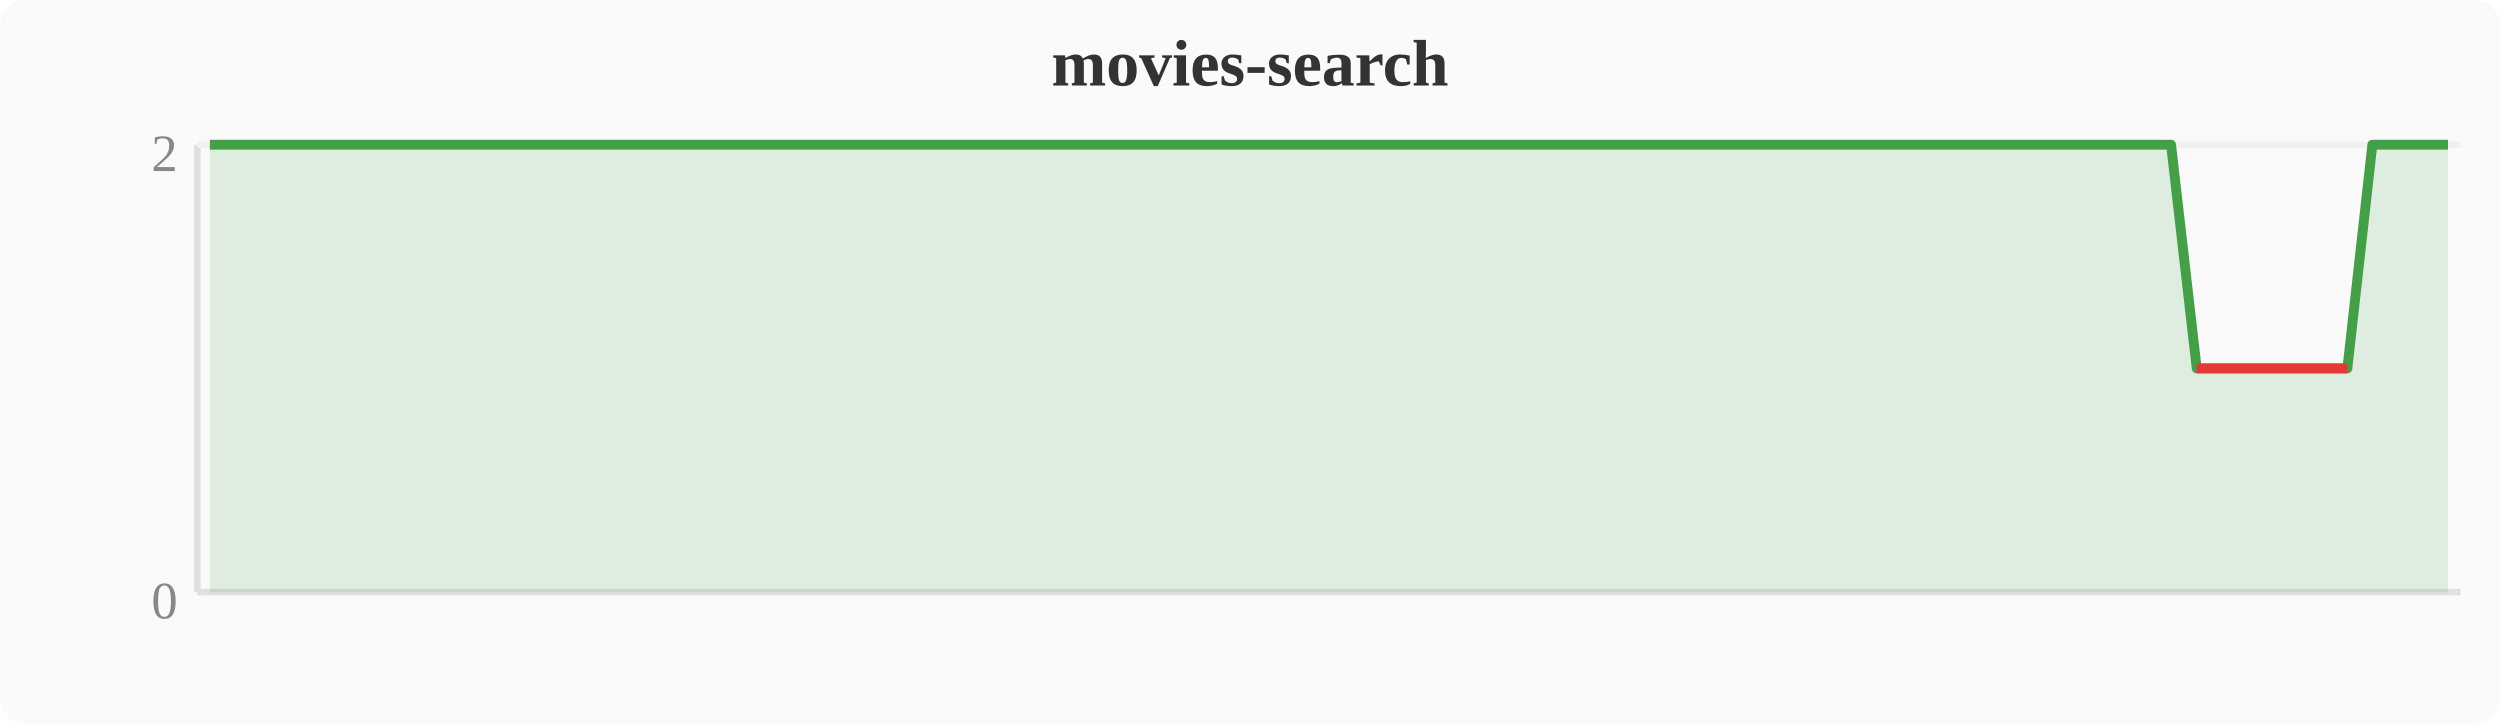
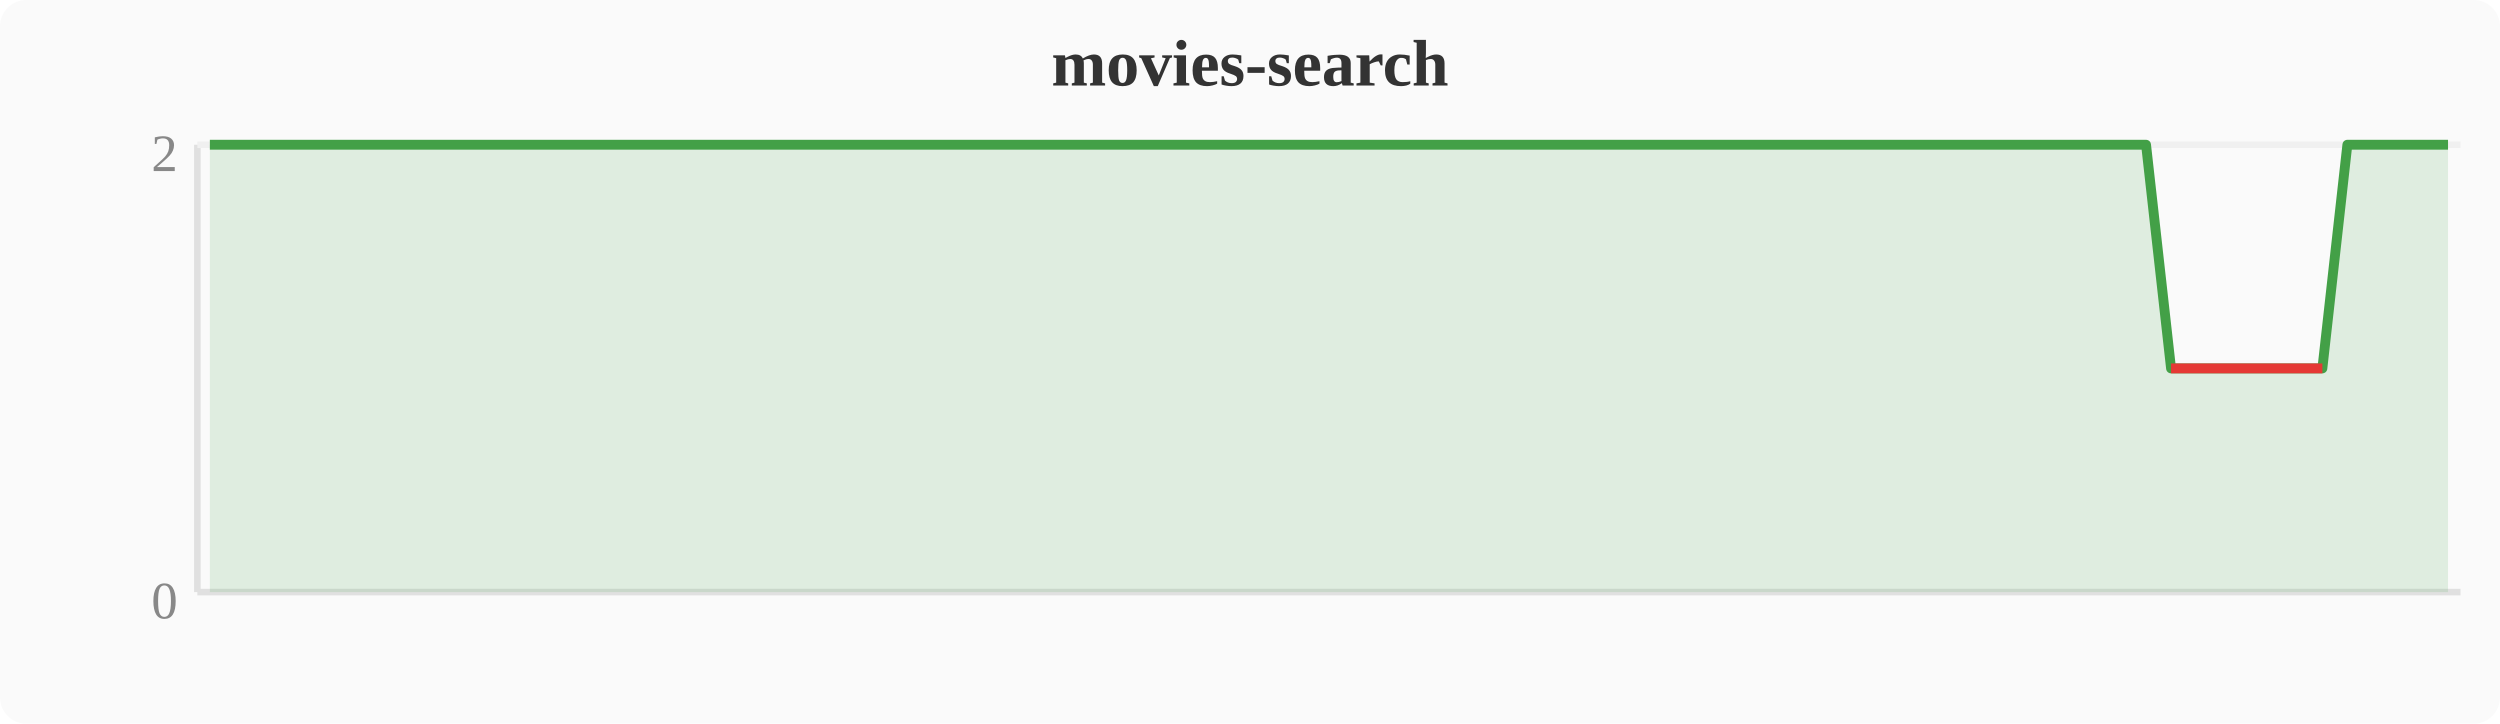
<svg xmlns="http://www.w3.org/2000/svg" width="380" height="110" viewBox="0 0 380 110">
  <rect width="380" height="110" fill="#fafafa" rx="4" />
  <text x="190" y="13" text-anchor="middle" font-size="10" font-weight="bold" fill="#333">movies-search</text>
  <line x1="30" y1="22" x2="30" y2="90" stroke="#e0e0e0" stroke-width="1" />
  <line x1="30" y1="90" x2="374" y2="90" stroke="#e0e0e0" stroke-width="1" />
  <line x1="30" y1="22" x2="374" y2="22" stroke="#f0f0f0" stroke-width="1" />
  <text x="27" y="94" text-anchor="end" font-size="8" fill="#888">0</text>
  <text x="27" y="26" text-anchor="end" font-size="8" fill="#888">2</text>
-   <polygon points="31.9,22.0 35.7,22.0 39.6,22.0 43.4,22.0 47.2,22.0 51.0,22.0 54.8,22.0 58.7,22.0 62.5,22.0 66.3,22.0 70.1,22.0 74.0,22.0 77.8,22.0 81.6,22.0 85.4,22.0 89.2,22.0 93.1,22.0 96.9,22.0 100.7,22.0 104.5,22.0 108.4,22.0 112.2,22.0 116.0,22.0 119.8,22.0 123.6,22.0 127.5,22.0 131.3,22.0 135.1,22.0 138.9,22.0 142.8,22.0 146.6,22.0 150.4,22.0 154.2,22.0 158.0,22.0 161.9,22.0 165.7,22.0 169.5,22.0 173.3,22.0 177.2,22.0 181.0,22.0 184.8,22.0 188.6,22.0 192.4,22.0 196.3,22.0 200.1,22.0 203.9,22.0 207.7,22.0 211.6,22.0 215.4,22.0 219.2,22.0 223.0,22.0 226.8,22.0 230.7,22.0 234.5,22.0 238.3,22.0 242.1,22.0 246.0,22.0 249.8,22.0 253.6,22.0 257.4,22.0 261.2,22.0 265.1,22.0 268.9,22.0 272.7,22.0 276.5,22.0 280.4,22.0 284.2,22.0 288.0,22.0 291.8,22.0 295.6,22.0 299.5,22.0 303.3,22.0 307.1,22.0 310.9,22.0 314.8,22.0 318.6,22.0 322.4,22.0 326.2,22.0 330.0,22.0 333.9,56.0 337.7,56.0 341.5,56.0 345.3,56.0 349.2,56.0 353.0,56.0 356.8,56.0 360.6,22.0 364.4,22.0 368.3,22.0 372.1,22.0 372.1,90 31.9,90" fill="#43a047" opacity="0.15" />
-   <polyline points="31.9,22.0 35.7,22.0 39.6,22.0 43.4,22.0 47.2,22.0 51.0,22.0 54.8,22.0 58.7,22.0 62.5,22.0 66.3,22.0 70.1,22.0 74.0,22.0 77.8,22.0 81.6,22.0 85.4,22.0 89.2,22.0 93.1,22.0 96.9,22.0 100.7,22.0 104.5,22.0 108.4,22.0 112.2,22.0 116.0,22.0 119.8,22.0 123.6,22.0 127.5,22.0 131.3,22.0 135.1,22.0 138.9,22.0 142.8,22.0 146.6,22.0 150.4,22.0 154.2,22.0 158.0,22.0 161.9,22.0 165.7,22.0 169.5,22.0 173.3,22.0 177.2,22.0 181.0,22.0 184.8,22.0 188.6,22.0 192.4,22.0 196.3,22.0 200.1,22.0 203.9,22.0 207.7,22.0 211.6,22.0 215.4,22.0 219.2,22.0 223.0,22.0 226.8,22.0 230.7,22.0 234.5,22.0 238.3,22.0 242.1,22.0 246.0,22.0 249.8,22.0 253.6,22.0 257.4,22.0 261.2,22.0 265.1,22.0 268.9,22.0 272.7,22.0 276.5,22.0 280.4,22.0 284.2,22.0 288.0,22.0 291.8,22.0 295.6,22.0 299.5,22.0 303.3,22.0 307.1,22.0 310.9,22.0 314.8,22.0 318.6,22.0 322.4,22.0 326.2,22.0 330.0,22.0 333.9,56.0 337.7,56.0 341.5,56.0 345.3,56.0 349.2,56.0 353.0,56.0 356.8,56.0 360.6,22.0 364.4,22.0 368.3,22.0 372.1,22.0" fill="none" stroke="#43a047" stroke-width="1.5" stroke-linejoin="round" />
-   <polyline points="333.9,56.0 337.7,56.0 341.5,56.0 345.3,56.0 349.2,56.0 353.0,56.0 356.8,56.0" fill="none" stroke="#e53935" stroke-width="1.5" stroke-linejoin="round" />
+   <polygon points="31.9,22.0 35.7,22.0 39.6,22.0 43.4,22.0 47.2,22.0 51.0,22.0 54.8,22.0 58.7,22.0 62.5,22.0 66.3,22.0 70.1,22.0 74.0,22.0 77.8,22.0 81.6,22.0 85.4,22.0 89.2,22.0 93.1,22.0 96.9,22.0 100.7,22.0 104.5,22.0 108.4,22.0 112.2,22.0 116.0,22.0 119.8,22.0 123.6,22.0 127.5,22.0 131.3,22.0 135.1,22.0 138.9,22.0 142.8,22.0 146.6,22.0 150.4,22.0 154.2,22.0 158.0,22.0 161.9,22.0 165.7,22.0 169.5,22.0 173.3,22.0 177.2,22.0 181.0,22.0 184.8,22.0 188.6,22.0 192.4,22.0 196.3,22.0 200.1,22.0 203.9,22.0 207.7,22.0 211.6,22.0 215.4,22.0 219.2,22.0 223.0,22.0 226.8,22.0 230.7,22.0 234.5,22.0 238.3,22.0 242.1,22.0 246.0,22.0 249.8,22.0 253.6,22.0 257.4,22.0 261.2,22.0 265.1,22.0 268.9,22.0 272.7,22.0 276.5,22.0 280.4,22.0 284.2,22.0 288.0,22.0 291.8,22.0 295.6,22.0 299.5,22.0 303.3,22.0 307.1,22.0 310.9,22.0 314.8,22.0 318.6,22.0 322.4,22.0 326.2,22.0 330.0,56.0 333.9,56.0 337.7,56.0 341.5,56.0 345.3,56.0 349.2,56.0 353.0,56.0 356.8,22.0 360.6,22.0 364.4,22.0 368.3,22.0 372.1,22.0 372.1,90 31.9,90" fill="#43a047" opacity="0.15" />
+   <polyline points="31.9,22.0 35.7,22.0 39.6,22.0 43.4,22.0 47.2,22.0 51.0,22.0 54.8,22.0 58.7,22.0 62.5,22.0 66.3,22.0 70.1,22.0 74.0,22.0 77.8,22.0 81.6,22.0 85.4,22.0 89.2,22.0 93.1,22.0 96.9,22.0 100.7,22.0 104.5,22.0 108.4,22.0 112.2,22.0 116.0,22.0 119.8,22.0 123.6,22.0 127.5,22.0 131.3,22.0 135.1,22.0 138.9,22.0 142.8,22.0 146.6,22.0 150.4,22.0 154.2,22.0 158.0,22.0 161.9,22.0 165.7,22.0 169.5,22.0 173.3,22.0 177.2,22.0 181.0,22.0 184.8,22.0 188.6,22.0 192.4,22.0 196.3,22.0 200.1,22.0 203.9,22.0 207.7,22.0 211.6,22.0 215.4,22.0 219.2,22.0 223.0,22.0 226.8,22.0 230.7,22.0 234.5,22.0 238.3,22.0 242.1,22.0 246.0,22.0 249.8,22.0 253.6,22.0 257.4,22.0 261.2,22.0 265.1,22.0 268.9,22.0 272.7,22.0 276.5,22.0 280.4,22.0 284.2,22.0 288.0,22.0 291.8,22.0 295.6,22.0 299.5,22.0 303.3,22.0 307.1,22.0 310.9,22.0 314.8,22.0 318.6,22.0 322.4,22.0 326.2,22.0 330.0,56.0 333.9,56.0 337.7,56.0 341.5,56.0 345.3,56.0 349.2,56.0 353.0,56.0 356.8,22.0 360.6,22.0 364.4,22.0 368.3,22.0 372.1,22.0" fill="none" stroke="#43a047" stroke-width="1.5" stroke-linejoin="round" />
+   <polyline points="330.0,56.0 333.9,56.0 337.7,56.0 341.5,56.0 345.3,56.0 349.2,56.0 353.0,56.0" fill="none" stroke="#e53935" stroke-width="1.5" stroke-linejoin="round" />
</svg>
